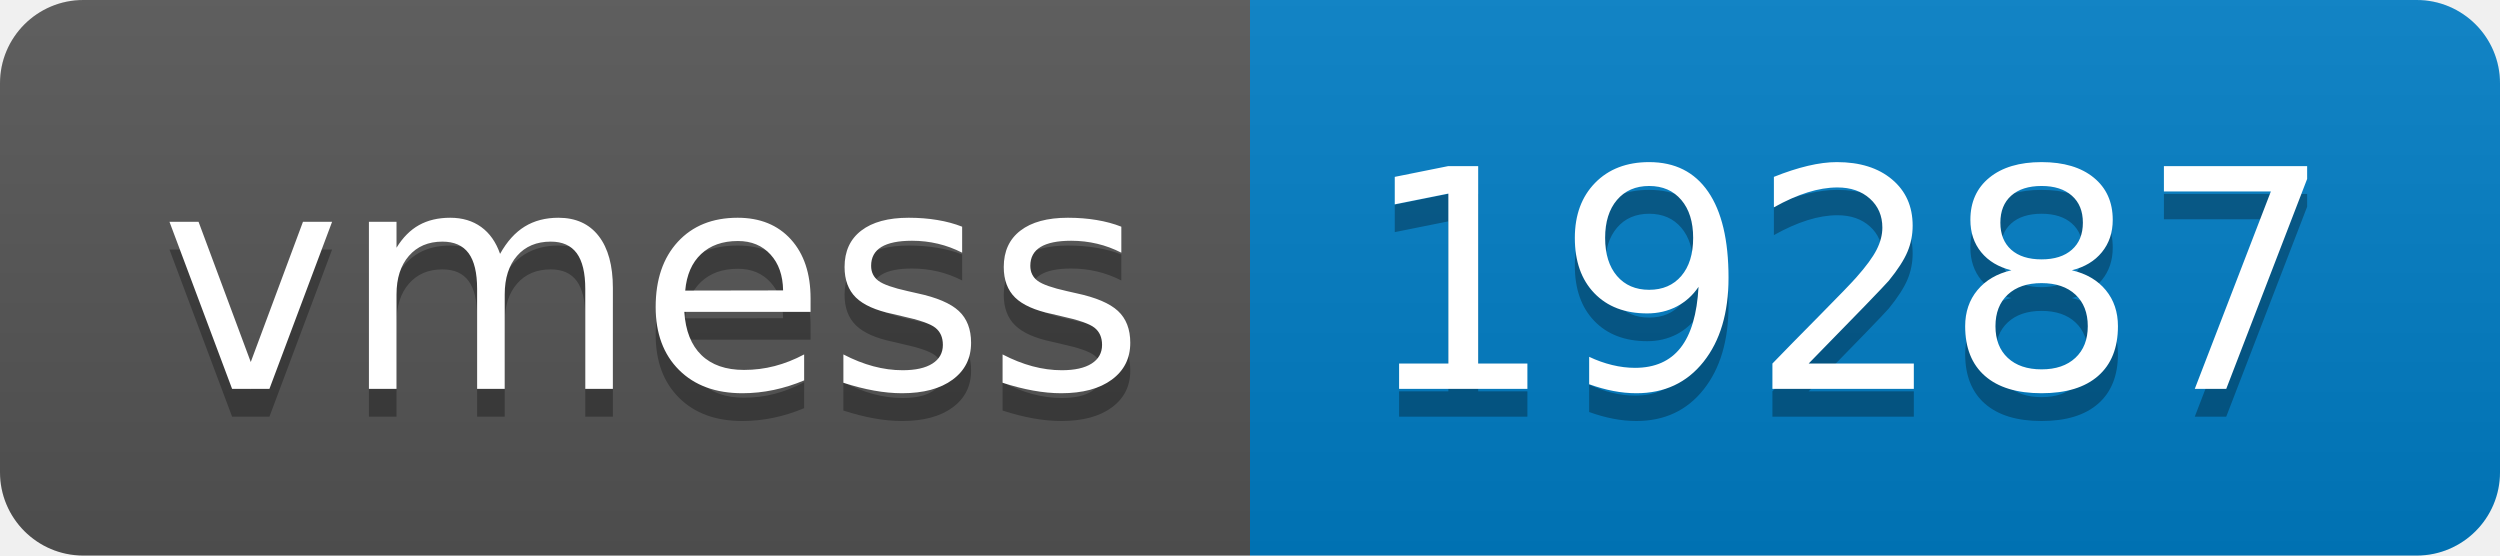
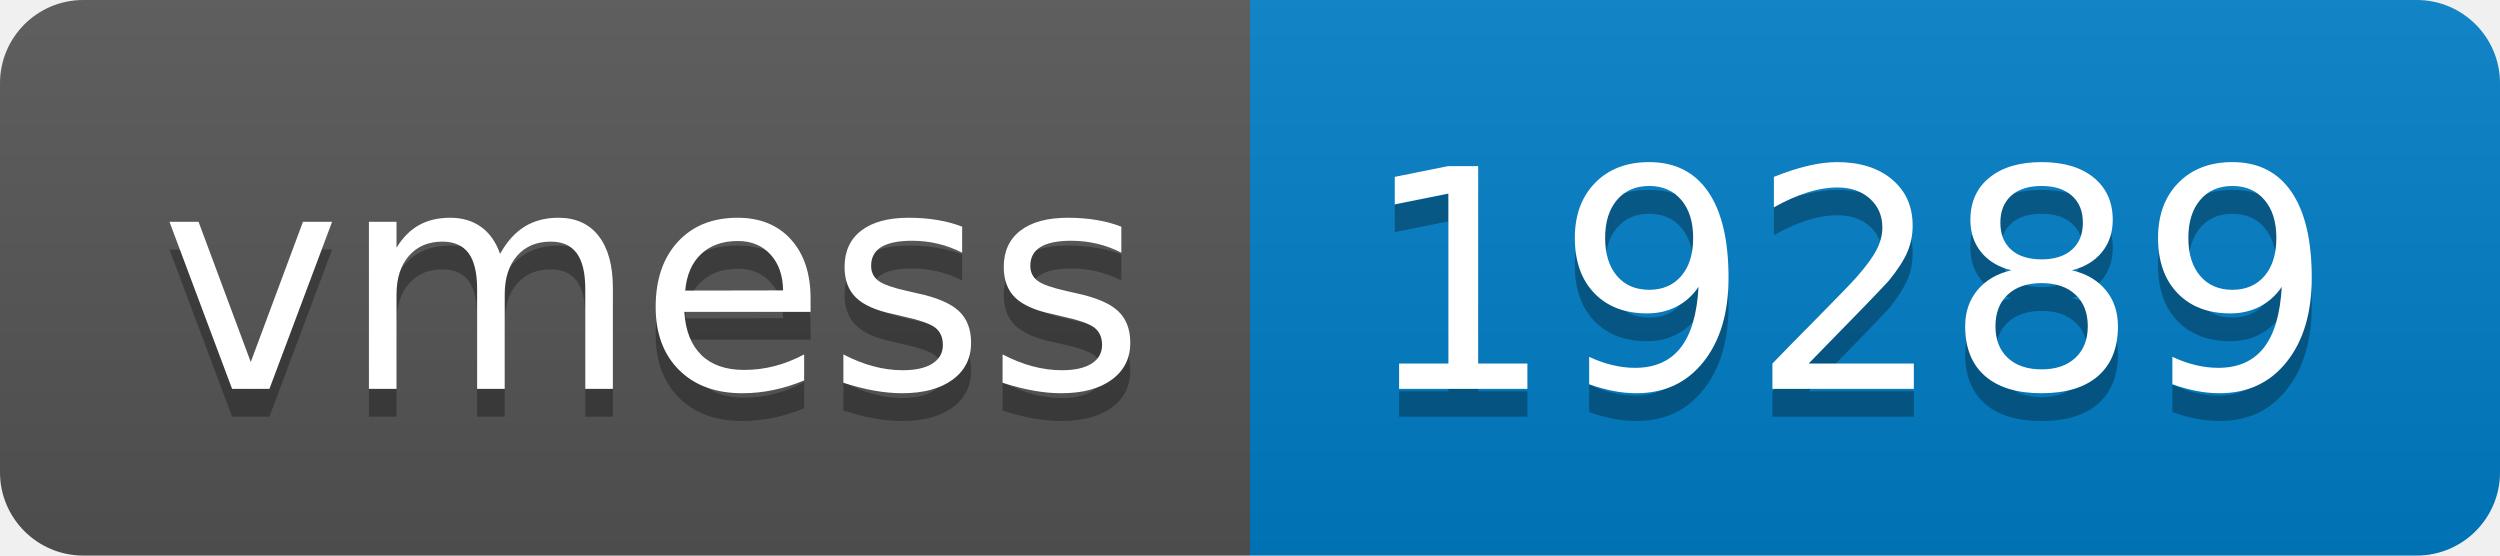
- <svg xmlns="http://www.w3.org/2000/svg" width="90" height="20" role="img" aria-label="vmess: 19287">
+ <svg xmlns="http://www.w3.org/2000/svg" width="90" height="20" role="img" aria-label="vmess: 19289">
  <linearGradient id="s" x2="0" y2="100%">
    <stop offset="0" stop-color="#bbb" stop-opacity=".1" />
    <stop offset="1" stop-opacity=".1" />
  </linearGradient>
  <clipPath id="r">
    <rect width="90" height="20" rx="3" fill="#fff" />
  </clipPath>
  <g clip-path="url(#r)">
    <rect width="45" height="20" fill="#555" />
    <rect x="45" width="45" height="20" fill="#007ec6" />
    <rect width="90" height="20" fill="url(#s)" />
  </g>
  <g fill="#fff" text-anchor="middle" font-family="Verdana,Geneva,DejaVu Sans,sans-serif" text-rendering="geometricPrecision" font-size="110">
    <text aria-hidden="true" x="235" y="150" fill="#010101" fill-opacity=".3" transform="scale(.1)" textLength="350">vmess</text>
    <text x="235" y="140" transform="scale(.1)" fill="#fff" textLength="350">vmess</text>
-     <text aria-hidden="true" x="665" y="150" fill="#010101" fill-opacity=".3" transform="scale(.1)" textLength="350">19287</text>
-     <text x="665" y="140" transform="scale(.1)" fill="#fff" textLength="350">19287</text>
+     <text aria-hidden="true" x="665" y="150" fill="#010101" fill-opacity=".3" transform="scale(.1)" textLength="350">19289</text>
+     <text x="665" y="140" transform="scale(.1)" fill="#fff" textLength="350">19289</text>
  </g>
</svg>
